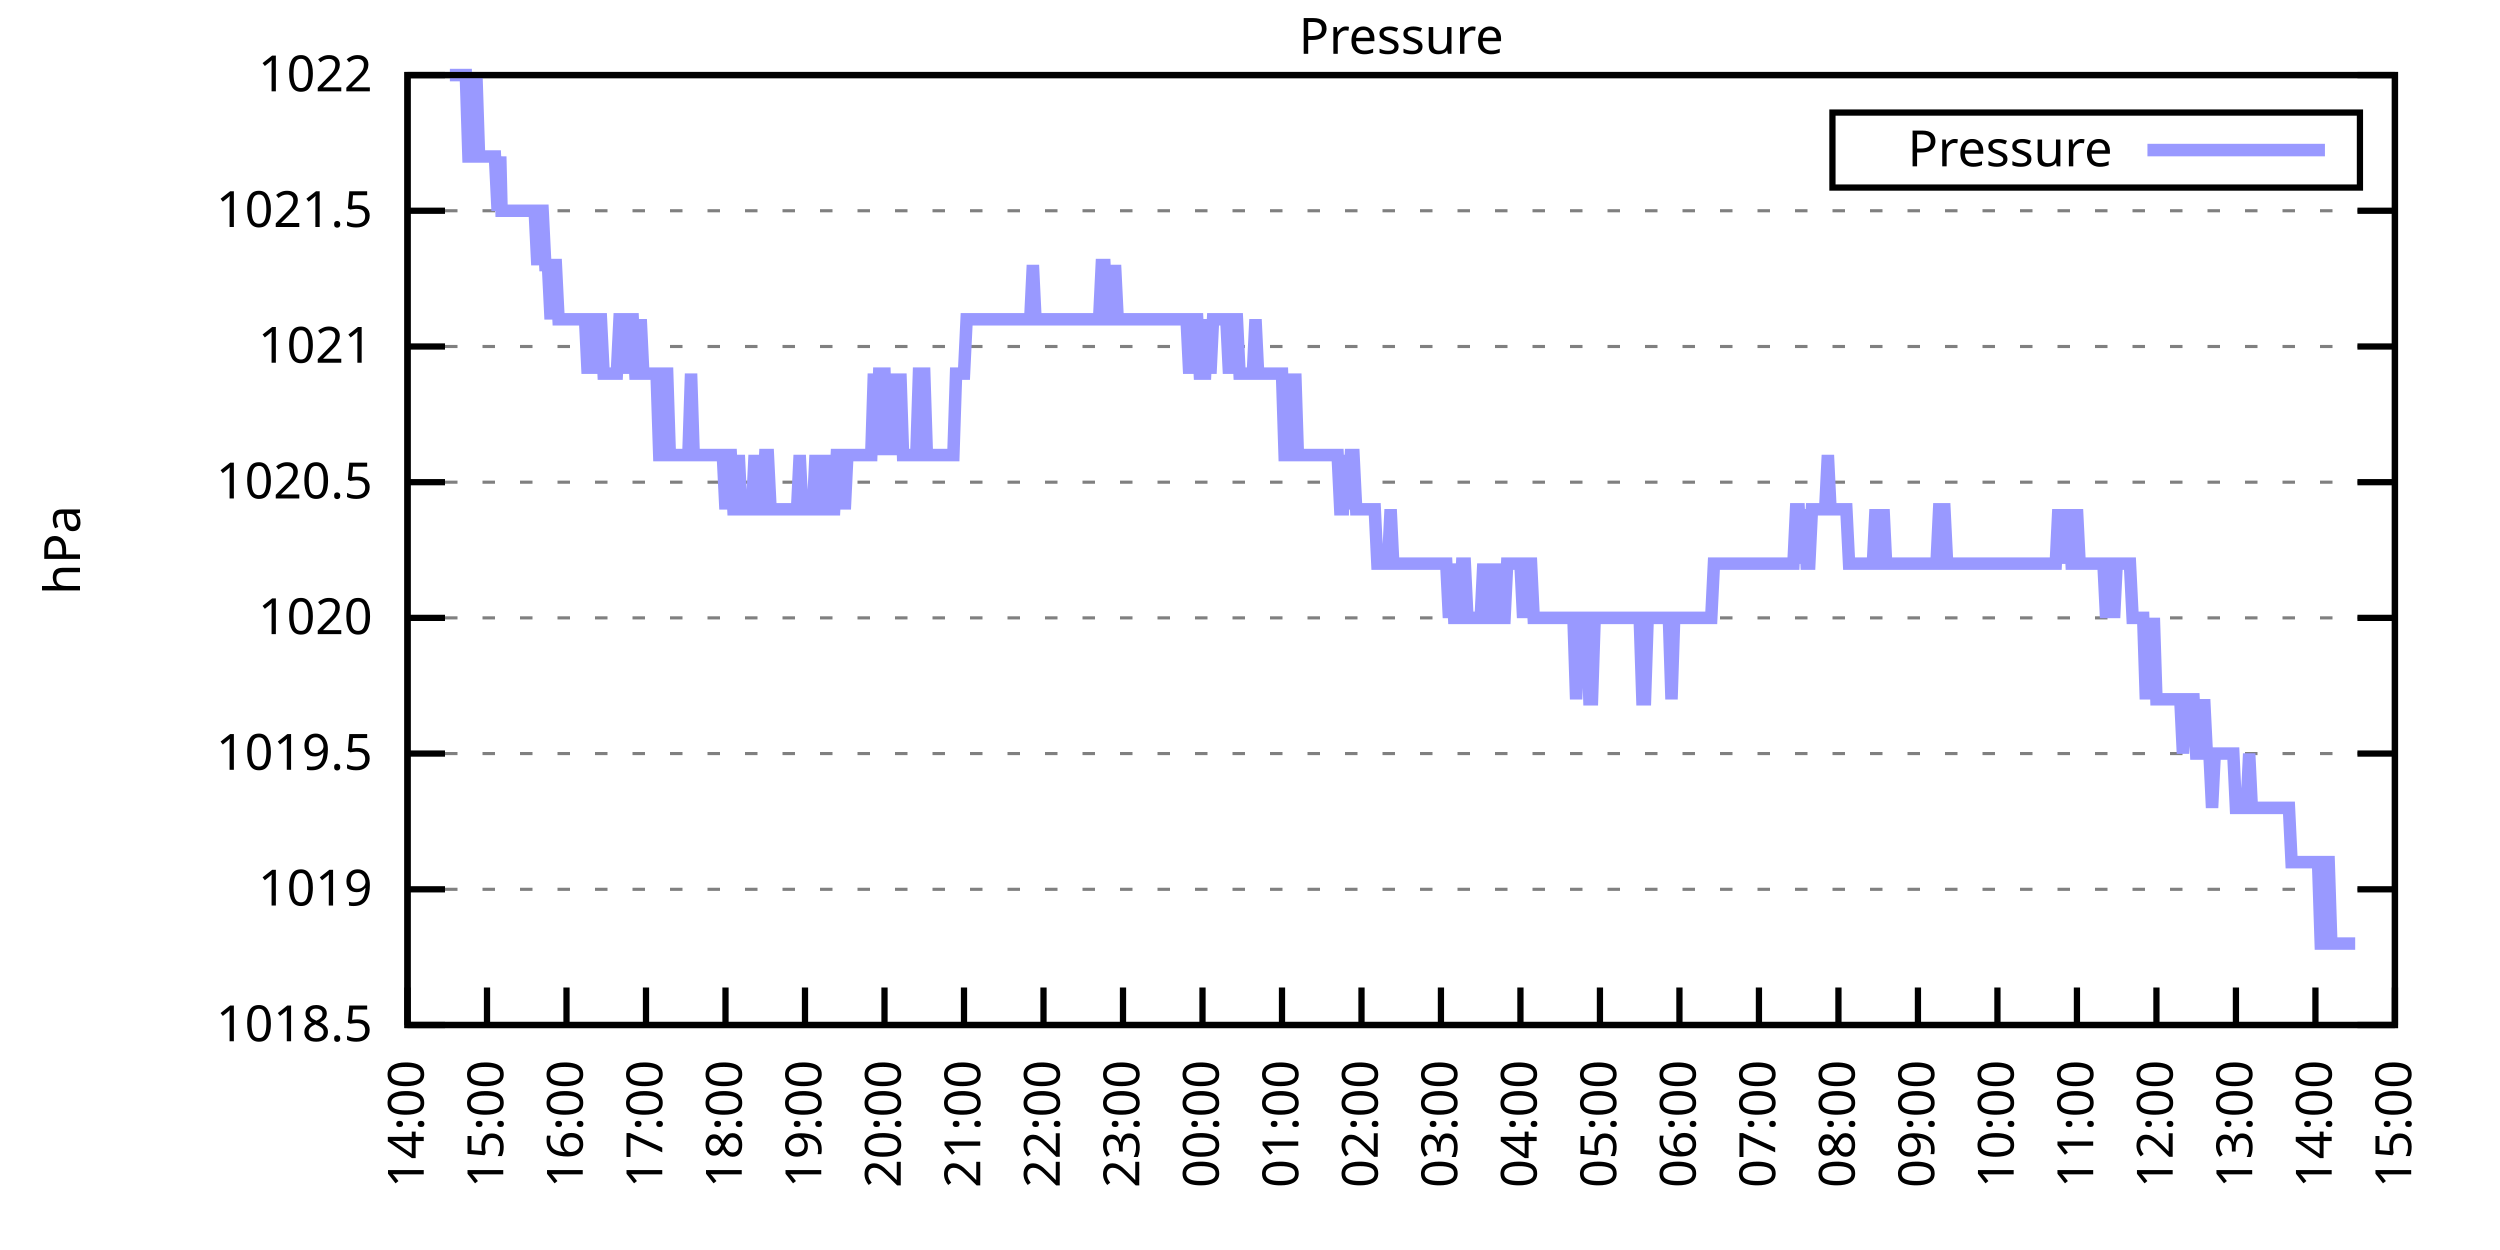
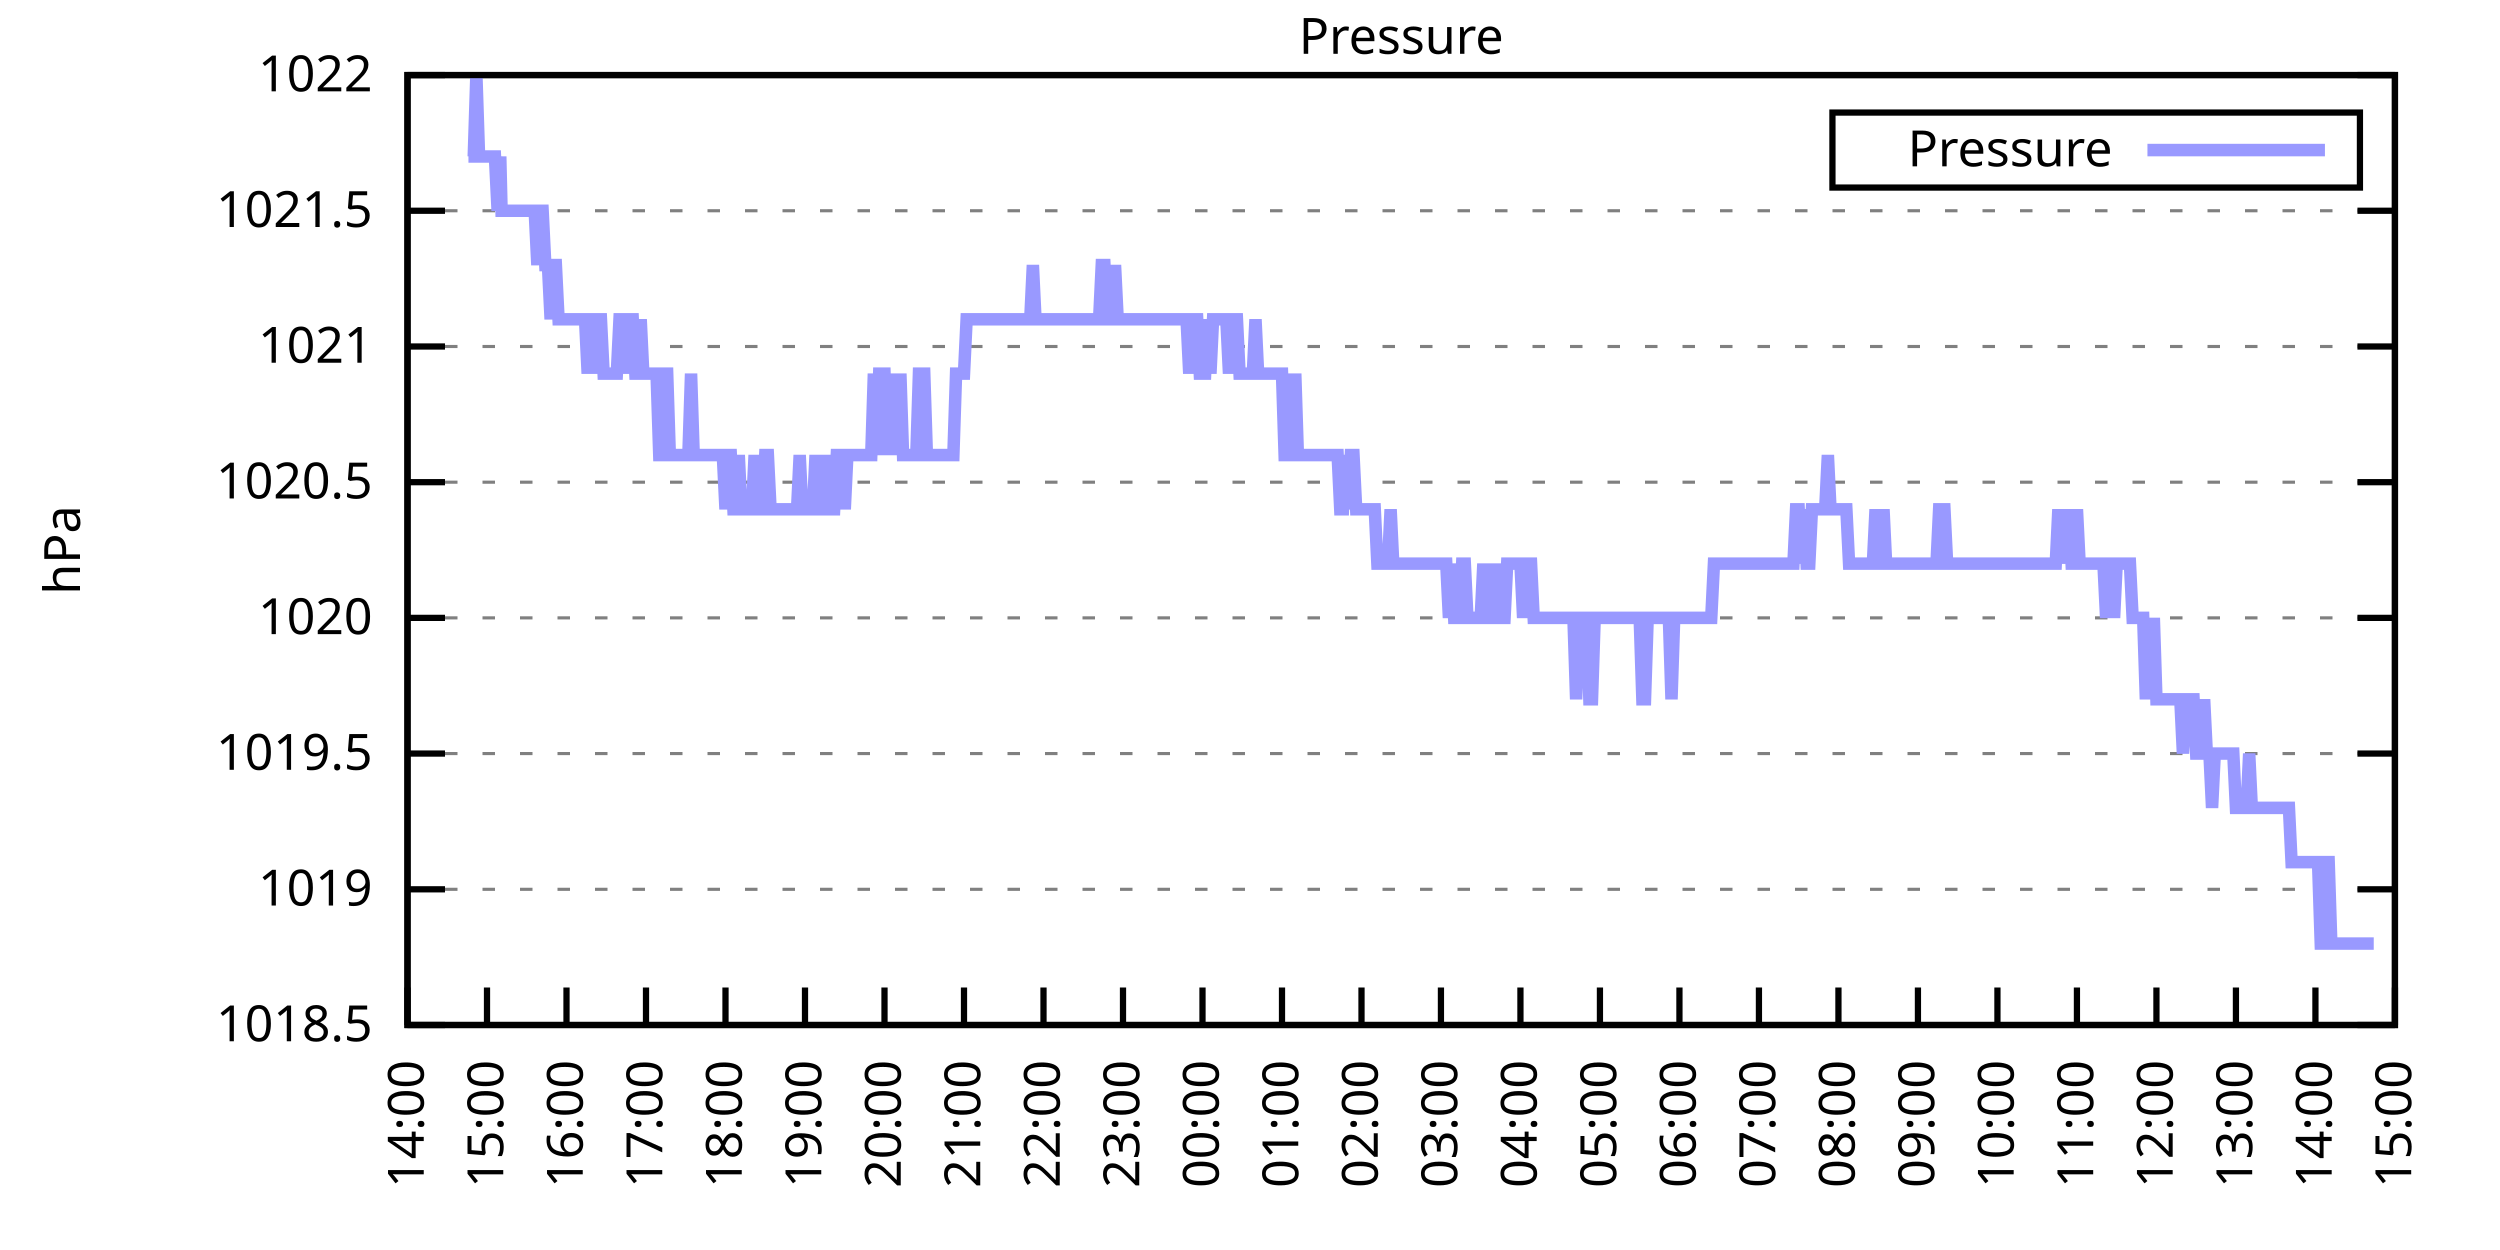
<svg xmlns="http://www.w3.org/2000/svg" xmlns:xlink="http://www.w3.org/1999/xlink" width="400" height="200" viewBox="0 0 400 200">
  <g id="gnuplot_canvas">
    <rect x="0" y="0" width="400" height="200" fill="none" />
    <defs>
      <circle id="gpDot" r="0.5" stroke-width="0.5" stroke="currentColor" />
      <path id="gpPt0" stroke-width="0.333" stroke="currentColor" d="M-1,0 h2 M0,-1 v2" />
      <path id="gpPt1" stroke-width="0.333" stroke="currentColor" d="M-1,-1 L1,1 M1,-1 L-1,1" />
      <path id="gpPt2" stroke-width="0.333" stroke="currentColor" d="M-1,0 L1,0 M0,-1 L0,1 M-1,-1 L1,1 M-1,1 L1,-1" />
      <rect id="gpPt3" stroke-width="0.333" stroke="currentColor" x="-1" y="-1" width="2" height="2" />
      <rect id="gpPt4" stroke-width="0.333" stroke="currentColor" fill="currentColor" x="-1" y="-1" width="2" height="2" />
      <circle id="gpPt5" stroke-width="0.333" stroke="currentColor" cx="0" cy="0" r="1" />
      <use xlink:href="#gpPt5" id="gpPt6" fill="currentColor" stroke="none" />
      <path id="gpPt7" stroke-width="0.333" stroke="currentColor" d="M0,-1.33 L-1.33,0.67 L1.33,0.67 z" />
      <use xlink:href="#gpPt7" id="gpPt8" fill="currentColor" stroke="none" />
      <use xlink:href="#gpPt7" id="gpPt9" stroke="currentColor" transform="rotate(180)" />
      <use xlink:href="#gpPt9" id="gpPt10" fill="currentColor" stroke="none" />
      <use xlink:href="#gpPt3" id="gpPt11" stroke="currentColor" transform="rotate(45)" />
      <use xlink:href="#gpPt11" id="gpPt12" fill="currentColor" stroke="none" />
      <path id="gpPt13" stroke-width="0.333" stroke="currentColor" d="M0,1.330 L1.265,0.411 L0.782,-1.067 L-0.782,-1.076 L-1.265,0.411 z" />
      <use xlink:href="#gpPt13" id="gpPt14" fill="currentColor" stroke="none" />
      <filter id="textbox" filterUnits="objectBoundingBox" x="0" y="0" height="1" width="1">
        <feFlood flood-color="white" flood-opacity="1" result="bgnd" />
        <feComposite in="SourceGraphic" in2="bgnd" operator="atop" />
      </filter>
      <filter id="greybox" filterUnits="objectBoundingBox" x="0" y="0" height="1" width="1">
        <feFlood flood-color="lightgrey" flood-opacity="1" result="grey" />
        <feComposite in="SourceGraphic" in2="grey" operator="atop" />
      </filter>
    </defs>
    <g fill="none" color="white" stroke="currentColor" stroke-width="1.00" stroke-linecap="butt" stroke-linejoin="miter">
</g>
    <g fill="none" color="black" stroke="currentColor" stroke-width="1.00" stroke-linecap="butt" stroke-linejoin="miter">
      <g stroke="none" shape-rendering="crispEdges">
        <polygon fill="rgb(255, 255, 255)" points="65.20,164.00 383.18,164.00 383.18,12.02 65.20,12.02 " />
      </g>
    </g>
    <g fill="none" color="black" stroke="currentColor" stroke-width="1.00" stroke-linecap="butt" stroke-linejoin="miter">
</g>
    <g fill="none" color="black" stroke="black" stroke-width="0.50" stroke-linecap="butt" stroke-linejoin="miter">
</g>
    <g fill="none" color="gray" stroke="currentColor" stroke-width="0.50" stroke-linecap="butt" stroke-linejoin="miter">
      <path stroke="gray" stroke-dasharray="2,4" class="gridline" d="M65.20,164.00 L383.19,164.00  " />
    </g>
    <g fill="none" color="gray" stroke="gray" stroke-width="1.00" stroke-linecap="butt" stroke-linejoin="miter">
</g>
    <g fill="none" color="black" stroke="currentColor" stroke-width="1.00" stroke-linecap="butt" stroke-linejoin="miter">
      <path stroke="black" d="M65.20,164.00 L71.20,164.00 M383.19,164.00 L377.19,164.00  " />
      <g transform="translate(59.60,166.60)" stroke="none" fill="black" font-family="Sans" font-size="8.00" text-anchor="end">
        <text>
          <tspan font-family="Sans"> 1018.5</tspan>
        </text>
      </g>
    </g>
    <g fill="none" color="black" stroke="currentColor" stroke-width="1.00" stroke-linecap="butt" stroke-linejoin="miter">
</g>
    <g fill="none" color="black" stroke="black" stroke-width="0.50" stroke-linecap="butt" stroke-linejoin="miter">
</g>
    <g fill="none" color="gray" stroke="currentColor" stroke-width="0.50" stroke-linecap="butt" stroke-linejoin="miter">
      <path stroke="gray" stroke-dasharray="2,4" class="gridline" d="M65.20,142.29 L383.19,142.29  " />
    </g>
    <g fill="none" color="gray" stroke="gray" stroke-width="1.00" stroke-linecap="butt" stroke-linejoin="miter">
</g>
    <g fill="none" color="black" stroke="currentColor" stroke-width="1.00" stroke-linecap="butt" stroke-linejoin="miter">
      <path stroke="black" d="M65.20,142.29 L71.20,142.29 M383.19,142.29 L377.19,142.29  " />
      <g transform="translate(59.60,144.89)" stroke="none" fill="black" font-family="Sans" font-size="8.00" text-anchor="end">
        <text>
          <tspan font-family="Sans"> 1019</tspan>
        </text>
      </g>
    </g>
    <g fill="none" color="black" stroke="currentColor" stroke-width="1.00" stroke-linecap="butt" stroke-linejoin="miter">
</g>
    <g fill="none" color="black" stroke="black" stroke-width="0.50" stroke-linecap="butt" stroke-linejoin="miter">
</g>
    <g fill="none" color="gray" stroke="currentColor" stroke-width="0.50" stroke-linecap="butt" stroke-linejoin="miter">
      <path stroke="gray" stroke-dasharray="2,4" class="gridline" d="M65.20,120.57 L383.19,120.57  " />
    </g>
    <g fill="none" color="gray" stroke="gray" stroke-width="1.00" stroke-linecap="butt" stroke-linejoin="miter">
</g>
    <g fill="none" color="black" stroke="currentColor" stroke-width="1.00" stroke-linecap="butt" stroke-linejoin="miter">
      <path stroke="black" d="M65.20,120.57 L71.20,120.57 M383.19,120.57 L377.19,120.57  " />
      <g transform="translate(59.60,123.17)" stroke="none" fill="black" font-family="Sans" font-size="8.00" text-anchor="end">
        <text>
          <tspan font-family="Sans"> 1019.5</tspan>
        </text>
      </g>
    </g>
    <g fill="none" color="black" stroke="currentColor" stroke-width="1.00" stroke-linecap="butt" stroke-linejoin="miter">
</g>
    <g fill="none" color="black" stroke="black" stroke-width="0.50" stroke-linecap="butt" stroke-linejoin="miter">
</g>
    <g fill="none" color="gray" stroke="currentColor" stroke-width="0.50" stroke-linecap="butt" stroke-linejoin="miter">
      <path stroke="gray" stroke-dasharray="2,4" class="gridline" d="M65.20,98.86 L383.19,98.86  " />
    </g>
    <g fill="none" color="gray" stroke="gray" stroke-width="1.00" stroke-linecap="butt" stroke-linejoin="miter">
</g>
    <g fill="none" color="black" stroke="currentColor" stroke-width="1.00" stroke-linecap="butt" stroke-linejoin="miter">
      <path stroke="black" d="M65.20,98.86 L71.20,98.86 M383.19,98.86 L377.19,98.86  " />
      <g transform="translate(59.60,101.46)" stroke="none" fill="black" font-family="Sans" font-size="8.00" text-anchor="end">
        <text>
          <tspan font-family="Sans"> 1020</tspan>
        </text>
      </g>
    </g>
    <g fill="none" color="black" stroke="currentColor" stroke-width="1.00" stroke-linecap="butt" stroke-linejoin="miter">
</g>
    <g fill="none" color="black" stroke="black" stroke-width="0.50" stroke-linecap="butt" stroke-linejoin="miter">
</g>
    <g fill="none" color="gray" stroke="currentColor" stroke-width="0.50" stroke-linecap="butt" stroke-linejoin="miter">
      <path stroke="gray" stroke-dasharray="2,4" class="gridline" d="M65.20,77.15 L383.19,77.15  " />
    </g>
    <g fill="none" color="gray" stroke="gray" stroke-width="1.00" stroke-linecap="butt" stroke-linejoin="miter">
</g>
    <g fill="none" color="black" stroke="currentColor" stroke-width="1.00" stroke-linecap="butt" stroke-linejoin="miter">
      <path stroke="black" d="M65.20,77.15 L71.20,77.15 M383.19,77.15 L377.19,77.15  " />
      <g transform="translate(59.60,79.75)" stroke="none" fill="black" font-family="Sans" font-size="8.00" text-anchor="end">
        <text>
          <tspan font-family="Sans"> 1020.5</tspan>
        </text>
      </g>
    </g>
    <g fill="none" color="black" stroke="currentColor" stroke-width="1.00" stroke-linecap="butt" stroke-linejoin="miter">
</g>
    <g fill="none" color="black" stroke="black" stroke-width="0.50" stroke-linecap="butt" stroke-linejoin="miter">
</g>
    <g fill="none" color="gray" stroke="currentColor" stroke-width="0.50" stroke-linecap="butt" stroke-linejoin="miter">
      <path stroke="gray" stroke-dasharray="2,4" class="gridline" d="M65.20,55.44 L383.19,55.44  " />
    </g>
    <g fill="none" color="gray" stroke="gray" stroke-width="1.00" stroke-linecap="butt" stroke-linejoin="miter">
</g>
    <g fill="none" color="black" stroke="currentColor" stroke-width="1.00" stroke-linecap="butt" stroke-linejoin="miter">
      <path stroke="black" d="M65.20,55.44 L71.20,55.44 M383.19,55.44 L377.19,55.44  " />
      <g transform="translate(59.60,58.04)" stroke="none" fill="black" font-family="Sans" font-size="8.00" text-anchor="end">
        <text>
          <tspan font-family="Sans"> 1021</tspan>
        </text>
      </g>
    </g>
    <g fill="none" color="black" stroke="currentColor" stroke-width="1.00" stroke-linecap="butt" stroke-linejoin="miter">
</g>
    <g fill="none" color="black" stroke="black" stroke-width="0.50" stroke-linecap="butt" stroke-linejoin="miter">
</g>
    <g fill="none" color="gray" stroke="currentColor" stroke-width="0.50" stroke-linecap="butt" stroke-linejoin="miter">
      <path stroke="gray" stroke-dasharray="2,4" class="gridline" d="M65.20,33.72 L383.19,33.72  " />
    </g>
    <g fill="none" color="gray" stroke="gray" stroke-width="1.00" stroke-linecap="butt" stroke-linejoin="miter">
</g>
    <g fill="none" color="black" stroke="currentColor" stroke-width="1.00" stroke-linecap="butt" stroke-linejoin="miter">
      <path stroke="black" d="M65.20,33.72 L71.20,33.72 M383.19,33.72 L377.19,33.72  " />
      <g transform="translate(59.60,36.32)" stroke="none" fill="black" font-family="Sans" font-size="8.00" text-anchor="end">
        <text>
          <tspan font-family="Sans"> 1021.5</tspan>
        </text>
      </g>
    </g>
    <g fill="none" color="black" stroke="currentColor" stroke-width="1.00" stroke-linecap="butt" stroke-linejoin="miter">
</g>
    <g fill="none" color="black" stroke="black" stroke-width="0.50" stroke-linecap="butt" stroke-linejoin="miter">
</g>
    <g fill="none" color="gray" stroke="currentColor" stroke-width="0.50" stroke-linecap="butt" stroke-linejoin="miter">
      <path stroke="gray" stroke-dasharray="2,4" class="gridline" d="M65.20,12.01 L383.19,12.01  " />
    </g>
    <g fill="none" color="gray" stroke="gray" stroke-width="1.00" stroke-linecap="butt" stroke-linejoin="miter">
</g>
    <g fill="none" color="black" stroke="currentColor" stroke-width="1.00" stroke-linecap="butt" stroke-linejoin="miter">
      <path stroke="black" d="M65.20,12.01 L71.20,12.01 M383.19,12.01 L377.19,12.01  " />
      <g transform="translate(59.60,14.61)" stroke="none" fill="black" font-family="Sans" font-size="8.00" text-anchor="end">
        <text>
          <tspan font-family="Sans"> 1022</tspan>
        </text>
      </g>
    </g>
    <g fill="none" color="black" stroke="currentColor" stroke-width="1.00" stroke-linecap="butt" stroke-linejoin="miter">
      <path stroke="black" d="M65.20,164.00 L65.20,158.00  " />
      <g transform="translate(67.80,169.60) rotate(270.00)" stroke="none" fill="black" font-family="Sans" font-size="8.00" text-anchor="end">
        <text>
          <tspan font-family="Sans">14:00</tspan>
        </text>
      </g>
    </g>
    <g fill="none" color="black" stroke="currentColor" stroke-width="1.00" stroke-linecap="butt" stroke-linejoin="miter">
      <path stroke="black" d="M77.92,164.00 L77.92,158.00  " />
      <g transform="translate(80.52,169.60) rotate(270.00)" stroke="none" fill="black" font-family="Sans" font-size="8.00" text-anchor="end">
        <text>
          <tspan font-family="Sans">15:00</tspan>
        </text>
      </g>
    </g>
    <g fill="none" color="black" stroke="currentColor" stroke-width="1.00" stroke-linecap="butt" stroke-linejoin="miter">
      <path stroke="black" d="M90.64,164.00 L90.64,158.00  " />
      <g transform="translate(93.24,169.60) rotate(270.00)" stroke="none" fill="black" font-family="Sans" font-size="8.00" text-anchor="end">
        <text>
          <tspan font-family="Sans">16:00</tspan>
        </text>
      </g>
    </g>
    <g fill="none" color="black" stroke="currentColor" stroke-width="1.00" stroke-linecap="butt" stroke-linejoin="miter">
      <path stroke="black" d="M103.36,164.00 L103.36,158.00  " />
      <g transform="translate(105.96,169.60) rotate(270.00)" stroke="none" fill="black" font-family="Sans" font-size="8.00" text-anchor="end">
        <text>
          <tspan font-family="Sans">17:00</tspan>
        </text>
      </g>
    </g>
    <g fill="none" color="black" stroke="currentColor" stroke-width="1.00" stroke-linecap="butt" stroke-linejoin="miter">
      <path stroke="black" d="M116.08,164.00 L116.08,158.00  " />
      <g transform="translate(118.68,169.60) rotate(270.00)" stroke="none" fill="black" font-family="Sans" font-size="8.00" text-anchor="end">
        <text>
          <tspan font-family="Sans">18:00</tspan>
        </text>
      </g>
    </g>
    <g fill="none" color="black" stroke="currentColor" stroke-width="1.00" stroke-linecap="butt" stroke-linejoin="miter">
      <path stroke="black" d="M128.80,164.00 L128.80,158.00  " />
      <g transform="translate(131.40,169.60) rotate(270.00)" stroke="none" fill="black" font-family="Sans" font-size="8.00" text-anchor="end">
        <text>
          <tspan font-family="Sans">19:00</tspan>
        </text>
      </g>
    </g>
    <g fill="none" color="black" stroke="currentColor" stroke-width="1.00" stroke-linecap="butt" stroke-linejoin="miter">
      <path stroke="black" d="M141.52,164.00 L141.52,158.00  " />
      <g transform="translate(144.12,169.60) rotate(270.00)" stroke="none" fill="black" font-family="Sans" font-size="8.00" text-anchor="end">
        <text>
          <tspan font-family="Sans">20:00</tspan>
        </text>
      </g>
    </g>
    <g fill="none" color="black" stroke="currentColor" stroke-width="1.00" stroke-linecap="butt" stroke-linejoin="miter">
      <path stroke="black" d="M154.24,164.00 L154.24,158.00  " />
      <g transform="translate(156.84,169.60) rotate(270.00)" stroke="none" fill="black" font-family="Sans" font-size="8.00" text-anchor="end">
        <text>
          <tspan font-family="Sans">21:00</tspan>
        </text>
      </g>
    </g>
    <g fill="none" color="black" stroke="currentColor" stroke-width="1.00" stroke-linecap="butt" stroke-linejoin="miter">
      <path stroke="black" d="M166.96,164.00 L166.96,158.00  " />
      <g transform="translate(169.56,169.60) rotate(270.00)" stroke="none" fill="black" font-family="Sans" font-size="8.00" text-anchor="end">
        <text>
          <tspan font-family="Sans">22:00</tspan>
        </text>
      </g>
    </g>
    <g fill="none" color="black" stroke="currentColor" stroke-width="1.00" stroke-linecap="butt" stroke-linejoin="miter">
      <path stroke="black" d="M179.68,164.00 L179.68,158.00  " />
      <g transform="translate(182.28,169.60) rotate(270.00)" stroke="none" fill="black" font-family="Sans" font-size="8.00" text-anchor="end">
        <text>
          <tspan font-family="Sans">23:00</tspan>
        </text>
      </g>
    </g>
    <g fill="none" color="black" stroke="currentColor" stroke-width="1.00" stroke-linecap="butt" stroke-linejoin="miter">
      <path stroke="black" d="M192.40,164.00 L192.40,158.00  " />
      <g transform="translate(195.00,169.60) rotate(270.00)" stroke="none" fill="black" font-family="Sans" font-size="8.00" text-anchor="end">
        <text>
          <tspan font-family="Sans">00:00</tspan>
        </text>
      </g>
    </g>
    <g fill="none" color="black" stroke="currentColor" stroke-width="1.00" stroke-linecap="butt" stroke-linejoin="miter">
      <path stroke="black" d="M205.12,164.00 L205.12,158.00  " />
      <g transform="translate(207.72,169.60) rotate(270.00)" stroke="none" fill="black" font-family="Sans" font-size="8.00" text-anchor="end">
        <text>
          <tspan font-family="Sans">01:00</tspan>
        </text>
      </g>
    </g>
    <g fill="none" color="black" stroke="currentColor" stroke-width="1.00" stroke-linecap="butt" stroke-linejoin="miter">
      <path stroke="black" d="M217.84,164.00 L217.84,158.00  " />
      <g transform="translate(220.44,169.60) rotate(270.00)" stroke="none" fill="black" font-family="Sans" font-size="8.00" text-anchor="end">
        <text>
          <tspan font-family="Sans">02:00</tspan>
        </text>
      </g>
    </g>
    <g fill="none" color="black" stroke="currentColor" stroke-width="1.00" stroke-linecap="butt" stroke-linejoin="miter">
      <path stroke="black" d="M230.55,164.00 L230.55,158.00  " />
      <g transform="translate(233.15,169.60) rotate(270.00)" stroke="none" fill="black" font-family="Sans" font-size="8.00" text-anchor="end">
        <text>
          <tspan font-family="Sans">03:00</tspan>
        </text>
      </g>
    </g>
    <g fill="none" color="black" stroke="currentColor" stroke-width="1.00" stroke-linecap="butt" stroke-linejoin="miter">
      <path stroke="black" d="M243.27,164.00 L243.27,158.00  " />
      <g transform="translate(245.87,169.60) rotate(270.00)" stroke="none" fill="black" font-family="Sans" font-size="8.00" text-anchor="end">
        <text>
          <tspan font-family="Sans">04:00</tspan>
        </text>
      </g>
    </g>
    <g fill="none" color="black" stroke="currentColor" stroke-width="1.00" stroke-linecap="butt" stroke-linejoin="miter">
      <path stroke="black" d="M255.99,164.00 L255.99,158.00  " />
      <g transform="translate(258.59,169.60) rotate(270.00)" stroke="none" fill="black" font-family="Sans" font-size="8.00" text-anchor="end">
        <text>
          <tspan font-family="Sans">05:00</tspan>
        </text>
      </g>
    </g>
    <g fill="none" color="black" stroke="currentColor" stroke-width="1.00" stroke-linecap="butt" stroke-linejoin="miter">
      <path stroke="black" d="M268.71,164.00 L268.71,158.00  " />
      <g transform="translate(271.31,169.60) rotate(270.00)" stroke="none" fill="black" font-family="Sans" font-size="8.00" text-anchor="end">
        <text>
          <tspan font-family="Sans">06:00</tspan>
        </text>
      </g>
    </g>
    <g fill="none" color="black" stroke="currentColor" stroke-width="1.00" stroke-linecap="butt" stroke-linejoin="miter">
      <path stroke="black" d="M281.43,164.00 L281.43,158.00  " />
      <g transform="translate(284.03,169.60) rotate(270.00)" stroke="none" fill="black" font-family="Sans" font-size="8.00" text-anchor="end">
        <text>
          <tspan font-family="Sans">07:00</tspan>
        </text>
      </g>
    </g>
    <g fill="none" color="black" stroke="currentColor" stroke-width="1.00" stroke-linecap="butt" stroke-linejoin="miter">
      <path stroke="black" d="M294.15,164.00 L294.15,158.00  " />
      <g transform="translate(296.75,169.60) rotate(270.00)" stroke="none" fill="black" font-family="Sans" font-size="8.00" text-anchor="end">
        <text>
          <tspan font-family="Sans">08:00</tspan>
        </text>
      </g>
    </g>
    <g fill="none" color="black" stroke="currentColor" stroke-width="1.00" stroke-linecap="butt" stroke-linejoin="miter">
      <path stroke="black" d="M306.87,164.00 L306.87,158.00  " />
      <g transform="translate(309.47,169.60) rotate(270.00)" stroke="none" fill="black" font-family="Sans" font-size="8.00" text-anchor="end">
        <text>
          <tspan font-family="Sans">09:00</tspan>
        </text>
      </g>
    </g>
    <g fill="none" color="black" stroke="currentColor" stroke-width="1.00" stroke-linecap="butt" stroke-linejoin="miter">
      <path stroke="black" d="M319.59,164.00 L319.59,158.00  " />
      <g transform="translate(322.19,169.60) rotate(270.00)" stroke="none" fill="black" font-family="Sans" font-size="8.00" text-anchor="end">
        <text>
          <tspan font-family="Sans">10:00</tspan>
        </text>
      </g>
    </g>
    <g fill="none" color="black" stroke="currentColor" stroke-width="1.00" stroke-linecap="butt" stroke-linejoin="miter">
      <path stroke="black" d="M332.31,164.00 L332.31,158.00  " />
      <g transform="translate(334.91,169.60) rotate(270.00)" stroke="none" fill="black" font-family="Sans" font-size="8.00" text-anchor="end">
        <text>
          <tspan font-family="Sans">11:00</tspan>
        </text>
      </g>
    </g>
    <g fill="none" color="black" stroke="currentColor" stroke-width="1.00" stroke-linecap="butt" stroke-linejoin="miter">
      <path stroke="black" d="M345.03,164.00 L345.03,158.00  " />
      <g transform="translate(347.63,169.60) rotate(270.00)" stroke="none" fill="black" font-family="Sans" font-size="8.00" text-anchor="end">
        <text>
          <tspan font-family="Sans">12:00</tspan>
        </text>
      </g>
    </g>
    <g fill="none" color="black" stroke="currentColor" stroke-width="1.00" stroke-linecap="butt" stroke-linejoin="miter">
      <path stroke="black" d="M357.75,164.00 L357.75,158.00  " />
      <g transform="translate(360.35,169.60) rotate(270.00)" stroke="none" fill="black" font-family="Sans" font-size="8.00" text-anchor="end">
        <text>
          <tspan font-family="Sans">13:00</tspan>
        </text>
      </g>
    </g>
    <g fill="none" color="black" stroke="currentColor" stroke-width="1.00" stroke-linecap="butt" stroke-linejoin="miter">
      <path stroke="black" d="M370.47,164.00 L370.47,158.00  " />
      <g transform="translate(373.07,169.60) rotate(270.00)" stroke="none" fill="black" font-family="Sans" font-size="8.00" text-anchor="end">
        <text>
          <tspan font-family="Sans">14:00</tspan>
        </text>
      </g>
    </g>
    <g fill="none" color="black" stroke="currentColor" stroke-width="1.00" stroke-linecap="butt" stroke-linejoin="miter">
      <path stroke="black" d="M383.19,164.00 L383.19,158.00  " />
      <g transform="translate(385.79,169.60) rotate(270.00)" stroke="none" fill="black" font-family="Sans" font-size="8.00" text-anchor="end">
        <text>
          <tspan font-family="Sans">15:00</tspan>
        </text>
      </g>
    </g>
    <g fill="none" color="black" stroke="currentColor" stroke-width="1.00" stroke-linecap="butt" stroke-linejoin="miter">
</g>
    <g fill="none" color="black" stroke="currentColor" stroke-width="1.00" stroke-linecap="butt" stroke-linejoin="miter">
      <path stroke="black" d="M65.20,12.01 L65.20,164.00 L383.19,164.00 L383.19,12.01 L65.20,12.01 Z  " />
    </g>
    <g fill="none" color="black" stroke="currentColor" stroke-width="1.00" stroke-linecap="butt" stroke-linejoin="miter">
</g>
    <g fill="none" color="black" stroke="currentColor" stroke-width="1.00" stroke-linecap="butt" stroke-linejoin="miter">
      <path stroke="black" d="M293.19,30.01 L293.19,18.01 L377.59,18.01 L377.59,30.01 L293.19,30.01 Z  " />
    </g>
    <g id="Pressure_plot_1">
      <g fill="none" color="white" stroke="black" stroke-width="2.00" stroke-linecap="butt" stroke-linejoin="miter">
</g>
      <g fill="none" color="black" stroke="currentColor" stroke-width="2.00" stroke-linecap="butt" stroke-linejoin="miter">
        <g transform="translate(337.99,26.61)" stroke="none" fill="black" font-family="Sans" font-size="8.00" text-anchor="end">
          <text>
            <tspan font-family="Sans">Pressure</tspan>
          </text>
        </g>
      </g>
      <g fill="none" color="black" stroke="currentColor" stroke-width="2.00" stroke-linecap="butt" stroke-linejoin="miter">
-         <path stroke="rgb(153, 153, 255)" d="M343.59,24.01 L371.99,24.01 M71.98,12.01 L72.41,12.01 L72.83,12.01 L73.26,12.01 L73.68,12.01 L74.10,12.01   L74.53,12.01 L74.95,25.04 L75.38,25.04 L75.80,25.04 L76.22,12.01 L76.65,25.04 L77.07,25.04 L77.50,25.04   L77.92,25.04 L78.34,25.04 L78.77,25.04 L79.19,25.04 L79.62,33.72 L80.04,25.04 L80.25,33.72 L80.89,33.72   L81.31,33.72 L81.74,33.72 L82.16,33.72 L82.58,33.72 L83.01,33.72 L83.43,33.72 L83.86,33.72 L84.28,33.72   L84.70,33.72 L85.13,33.72 L85.55,33.72 L85.98,42.41 L86.40,33.72 L86.82,33.72 L87.25,42.41 L87.67,42.41   L88.10,51.09 L88.52,42.41 L88.94,42.41 L89.37,51.09 L89.79,51.09 L90.22,51.09 L90.64,51.09 L91.06,51.09   L91.49,51.09 L91.91,51.09 L92.34,51.09 L92.76,51.09 L93.18,51.09 L93.61,51.09 L94.03,59.78 L94.46,51.09   L94.88,51.09 L95.30,59.78 L95.73,51.09 L96.15,51.09 L96.58,59.78 L97.00,59.78 L97.42,59.78 L97.85,59.78   L98.27,59.78 L98.69,59.78 L99.12,51.09 L99.54,51.09 L99.97,59.78 L100.39,51.09 L100.81,51.09 L101.24,51.09   L101.66,59.78 L102.09,59.78 L102.51,51.09 L102.93,59.78 L103.36,59.78 L103.78,59.78 L104.21,59.78 L104.63,59.78   L105.05,59.78 L105.48,72.81 L105.90,72.81 L106.33,59.78 L106.75,59.78 L107.17,72.81 L107.60,72.81 L108.02,72.81   L108.45,72.81 L108.87,72.81 L109.29,72.81 L109.72,72.81 L110.14,72.81 L110.57,59.78 L110.99,72.81 L111.41,72.81   L111.84,72.81 L112.26,72.81 L112.69,72.81 L113.11,72.81 L113.53,72.81 L113.96,72.81 L114.38,72.81 L114.81,72.81   L115.23,72.81 L115.65,72.81 L116.08,81.49 L116.50,72.81 L116.93,72.81 L117.35,81.49 L117.77,81.49 L118.20,72.81   L118.62,81.49 L119.05,81.49 L119.47,81.49 L119.89,81.49 L120.32,81.49 L120.74,72.81 L121.17,81.49 L121.59,81.49   L122.01,81.49 L122.44,72.81 L122.86,72.81 L123.29,81.49 L123.71,81.49 L124.13,81.49 L124.56,81.49 L124.98,81.49   L125.41,81.49 L125.83,81.49 L126.25,81.49 L126.68,81.49 L127.10,81.49 L127.53,81.49 L127.95,72.81 L128.37,81.49   L128.80,81.49 L129.22,81.49 L129.65,81.49 L130.07,81.49 L130.49,72.81 L130.92,81.49 L131.34,81.49 L131.77,81.49   L132.19,72.81 L132.61,81.49 L133.04,81.49 L133.46,81.49 L133.89,72.81 L134.31,72.81 L134.73,72.81 L135.16,81.49   L135.58,72.81 L136.01,72.81 L136.43,72.81 L136.85,72.81 L137.28,72.81 L137.70,72.81 L138.13,72.81 L138.55,72.81   L138.97,72.81 L139.40,72.81 L139.82,59.78 L140.25,72.81 L140.67,59.78 L141.09,59.78 L141.52,59.78 L141.94,72.81   L142.37,59.78 L142.79,72.81 L143.21,59.78 L143.64,72.81 L144.06,59.78 L144.49,72.81 L144.91,72.81 L145.33,72.81   L145.76,72.81 L146.18,72.81 L146.61,72.81 L147.03,59.78 L147.45,59.78 L147.88,59.78 L148.30,72.81 L148.73,72.81   L149.15,72.81 L149.57,72.81 L150.00,72.81 L150.42,72.81 L150.85,72.81 L151.27,72.81 L151.69,72.81 L152.12,72.81   L152.54,72.81 L152.97,59.78 L153.39,59.78 L153.81,59.78 L154.24,59.78 L154.66,51.09 L155.09,51.09 L155.51,51.09   L155.93,51.09 L156.36,51.09 L156.78,51.09 L157.21,51.09 L157.63,51.09 L158.05,51.09 L158.48,51.09 L158.90,51.09   L159.33,51.09 L159.75,51.09 L160.17,51.09 L160.60,51.09 L161.02,51.09 L161.44,51.09 L161.87,51.09 L162.29,51.09   L162.72,51.09 L163.14,51.09 L163.56,51.09 L163.99,51.09 L164.41,51.09 L164.84,51.09 L165.26,42.41 L165.68,51.09   L166.11,51.09 L166.53,51.09 L166.96,51.09 L167.38,51.09 L167.80,51.09 L168.23,51.09 L168.65,51.09 L169.08,51.09   L169.50,51.09 L169.92,51.09 L170.35,51.09 L170.77,51.09 L171.20,51.09 L171.62,51.09 L172.04,51.09 L172.47,51.09   L172.89,51.09 L173.32,51.09 L173.74,51.09 L174.16,51.09 L174.59,51.09 L175.01,51.09 L175.44,51.09 L175.86,51.09   L176.28,42.41 L176.71,42.41 L177.13,51.09 L177.56,51.09 L177.98,51.09 L178.40,42.41 L178.83,51.09 L179.25,51.09   L179.68,51.09 L180.10,51.09 L180.52,51.09 L180.95,51.09 L181.37,51.09 L181.80,51.09 L182.22,51.09 L182.64,51.09   L183.07,51.09 L183.49,51.09 L183.92,51.09 L184.34,51.09 L184.76,51.09 L185.19,51.09 L185.61,51.09 L186.04,51.09   L186.46,51.09 L186.88,51.09 L187.31,51.09 L187.73,51.09 L188.16,51.09 L188.58,51.09 L189.00,51.09 L189.43,51.09   L189.85,51.09 L190.28,59.78 L190.70,51.09 L191.12,51.09 L191.55,51.09 L191.97,59.78 L192.40,59.78 L192.82,59.78   L193.24,51.09 L193.67,59.78 L194.09,51.09 L194.52,51.09 L194.94,51.09 L195.36,51.09 L195.79,51.09 L196.21,51.09   L196.64,59.78 L197.06,51.09 L197.48,51.09 L197.91,51.09 L198.33,59.78 L198.76,59.78 L199.18,59.78 L199.60,59.78   L200.03,59.78 L200.45,59.78 L200.88,51.09 L201.30,59.78 L201.72,59.78 L202.15,59.78 L202.57,59.78 L203.00,59.78   L203.42,59.78 L203.84,59.78 L204.27,59.78 L204.69,59.78 L205.12,59.78 L205.54,72.81 L205.96,72.81 L206.39,59.78   L206.81,72.81 L207.24,59.78 L207.66,72.81 L208.08,72.81 L208.51,72.81 L208.93,72.81 L209.36,72.81 L209.78,72.81   L210.20,72.81 L210.63,72.81 L211.05,72.81 L211.48,72.81 L211.90,72.81 L212.32,72.81 L212.75,72.81 L213.17,72.81   L213.60,72.81 L214.02,72.81 L214.44,81.49 L214.87,81.49 L215.29,72.81 L215.72,81.49 L216.14,72.81 L216.56,72.81   L216.99,81.49 L217.41,81.49 L217.84,81.49 L218.26,81.49 L218.68,81.49 L219.11,81.49 L219.53,81.49 L219.96,81.49   L220.38,90.18 L220.80,90.18 L221.23,90.18 L221.65,90.18 L222.08,90.18 L222.50,81.49 L222.92,90.18 L223.35,90.18   L223.77,90.18 L224.20,90.18 L224.62,90.18 L225.04,90.18 L225.47,90.18 L225.89,90.18 L226.31,90.18 L226.74,90.18   L227.16,90.18 L227.59,90.18 L228.01,90.18 L228.43,90.18 L228.86,90.18 L229.28,90.18 L229.71,90.18 L230.13,90.18   L230.55,90.18 L230.98,90.18 L231.40,90.18 L231.83,98.86 L232.25,90.18 L232.67,98.86 L233.10,98.86 L233.52,98.86   L233.95,90.18 L234.37,90.18 L234.79,98.86 L235.22,98.86 L235.64,98.86 L236.07,98.86 L236.49,98.86 L236.91,98.86   L237.34,90.18 L237.76,98.86 L238.19,98.86 L238.61,98.86 L239.03,90.18 L239.46,98.86 L239.88,90.18 L240.31,98.86   L240.73,98.86 L241.15,90.18 L241.58,90.18 L242.00,90.18 L242.43,90.18 L242.85,90.18 L243.27,90.18 L243.70,98.86   L244.12,90.18 L244.55,90.18 L244.97,90.18 L245.39,98.86 L245.82,98.86 L246.24,98.86 L246.67,98.86 L247.09,98.86   L247.51,98.86 L247.94,98.86 L248.36,98.86 L248.79,98.86 L249.21,98.86 L249.63,98.86 L250.06,98.86 L250.48,98.86   L250.91,98.86 L251.33,98.86 L251.75,98.86 L252.18,111.89 L252.60,98.86 L253.03,98.86 L253.45,98.86 L253.87,98.86   L254.30,111.89 L254.72,111.89 L255.15,98.86 L255.57,98.86 L255.99,98.86 L256.42,98.86 L256.84,98.86 L257.27,98.86   L257.69,98.86 L258.11,98.86 L258.54,98.86 L258.96,98.86 L259.39,98.86 L259.81,98.86 L260.23,98.86 L260.66,98.86   L261.08,98.86 L261.51,98.86 L261.93,98.86 L262.35,98.86 L262.78,111.89 L263.20,111.89 L263.63,98.86 L264.05,98.86   L264.47,98.86 L264.90,98.86 L265.32,98.86 L265.75,98.86 L266.17,98.86 L266.59,98.86 L267.02,98.86 L267.44,111.89   L267.87,98.86 L268.29,98.86 L268.71,98.86 L269.14,98.86 L269.56,98.86 L269.99,98.86 L270.41,98.86 L270.83,98.86   L271.26,98.86 L271.68,98.86 L272.11,98.86 L272.53,98.86 L272.95,98.86 L273.38,98.86 L273.80,98.86 L274.23,90.18   L274.65,90.18 L275.07,90.18 L275.50,90.18 L275.92,90.18 L276.35,90.18 L276.77,90.18 L277.19,90.18 L277.62,90.18   L278.04,90.18 L278.47,90.18 L278.89,90.18 L279.31,90.18 L279.74,90.18 L280.16,90.18 L280.59,90.18 L281.01,90.18   L281.43,90.18 L281.86,90.18 L282.28,90.18 L282.71,90.18 L283.13,90.18 L283.55,90.18 L283.98,90.18 L284.40,90.18   L284.83,90.18 L285.25,90.18 L285.67,90.18 L286.10,90.18 L286.52,90.18 L286.95,90.18 L287.37,81.49 L287.79,81.49   L288.22,90.18 L288.64,81.49 L289.06,90.18 L289.49,90.18 L289.91,81.49 L290.34,81.49 L290.76,81.49 L291.18,81.49   L291.61,81.49 L292.03,81.49 L292.46,72.81 L292.88,81.49 L293.30,81.49 L293.73,81.49 L294.15,81.49 L294.58,81.49   L295.00,81.49 L295.42,81.49 L295.85,90.18 L296.27,90.18 L296.70,90.18 L297.12,90.18 L297.54,90.18 L297.97,90.18   L298.39,90.18 L298.82,90.18 L299.24,90.18 L299.66,90.18 L300.09,81.49 L300.51,90.18 L300.94,90.18 L301.36,81.49   L301.78,90.18 L302.21,90.18 L302.63,90.18 L303.06,90.18 L303.48,90.18 L303.90,90.18 L304.33,90.18 L304.75,90.18   L305.18,90.18 L305.60,90.18 L306.02,90.18 L306.45,90.18 L306.87,90.18 L307.30,90.18 L307.72,90.18 L308.14,90.18   L308.57,90.18 L308.99,90.18 L309.42,90.18 L309.84,90.18 L310.26,81.49 L310.69,81.49 L311.11,81.49 L311.54,90.18   L311.96,90.18 L312.38,90.18 L312.81,90.18 L313.23,90.18 L313.66,90.18 L314.08,90.18 L314.50,90.18 L314.93,90.18   L315.35,90.18 L315.78,90.18 L316.20,90.18 L316.62,90.18 L317.05,90.18 L317.47,90.18 L317.90,90.18 L318.32,90.18   L318.74,90.18 L319.17,90.18 L319.59,90.18 L320.02,90.18 L320.44,90.18 L320.86,90.18 L321.29,90.18 L321.71,90.18   L322.14,90.18 L322.56,90.18 L322.98,90.18 L323.41,90.18 L323.83,90.18 L324.26,90.18 L324.68,90.18 L325.10,90.18   L325.53,90.18 L325.95,90.18 L326.38,90.18 L326.80,90.18 L327.22,90.18 L327.65,90.18 L328.07,90.18 L328.50,90.18   L328.92,90.18 L329.34,81.49 L329.77,90.18 L330.19,81.49 L330.62,90.18 L331.04,81.49 L331.46,90.18 L331.89,90.18   L332.31,81.49 L332.74,90.18 L333.16,90.18 L333.58,90.18 L334.01,90.18 L334.43,90.18 L334.86,90.18 L335.28,90.18   L335.70,90.18 L336.13,90.18 L336.55,90.18 L336.98,98.86 L337.40,90.18 L337.82,90.18 L338.25,98.86 L338.67,90.18   L339.10,90.18 L339.52,90.18 L339.94,90.18 L340.37,90.18 L340.79,90.18 L341.22,98.86 L341.64,98.86 L342.06,98.86   L342.49,98.86 L342.91,98.86 L343.34,111.89 L343.76,98.86 L344.18,111.89 L344.61,98.86 L345.03,111.89 L345.46,111.89   L345.88,111.89 L346.30,111.89 L346.73,111.89 L347.15,111.89 L347.58,111.89 L348.00,111.89 L348.42,111.89 L348.85,111.89   L349.27,120.57 L349.70,111.89 L350.12,111.89 L350.54,111.89 L350.97,111.89 L351.39,120.57 L351.81,120.57 L352.24,120.57   L352.66,111.89 L353.09,120.57 L353.51,120.57 L353.93,129.26 L354.36,120.57 L354.78,120.57 L355.21,120.57 L355.63,120.57   L356.05,120.57 L356.48,120.57 L356.90,120.57 L357.33,120.57 L357.75,129.26 L358.17,129.26 L358.60,129.26 L359.02,129.26   L359.45,129.26 L359.87,120.57 L360.29,129.26 L360.72,129.26 L361.14,129.26 L361.57,129.26 L361.99,129.26 L362.41,129.26   L362.84,129.26 L363.26,129.26 L363.69,129.26 L364.11,129.26 L364.53,129.26 L364.96,129.26 L365.38,129.26 L365.81,129.26   L366.23,129.26 L366.65,137.94 L367.08,137.94 L367.50,137.94 L367.93,137.94 L368.35,137.94 L368.77,137.94 L369.20,137.94   L369.62,137.94 L370.05,137.94 L370.47,137.94 L370.89,137.94 L371.32,150.97 L371.74,150.97 L372.17,137.94 L372.59,137.94   L373.01,150.97 L373.44,150.97 L373.86,150.97 L374.29,150.97 L374.71,150.97 L375.13,150.97 L375.56,150.97 L375.98,150.97   L376.41,150.97 L376.83,150.97  " />
+         <path stroke="rgb(153, 153, 255)" d="M343.59,24.01 L371.99,24.01 M74.95,25.04 L75.38,25.04 L75.80,25.04 L76.22,12.01 L76.65,25.04 L77.07,25.04   L77.50,25.04 L77.92,25.04 L78.34,25.04 L78.77,25.04 L79.19,25.04 L79.62,33.72 L80.04,25.04 L80.25,33.72   L80.89,33.72 L81.31,33.72 L81.74,33.72 L82.16,33.72 L82.58,33.72 L83.01,33.72 L83.43,33.72 L83.86,33.72   L84.28,33.72 L84.70,33.72 L85.13,33.72 L85.55,33.72 L85.98,42.41 L86.40,33.72 L86.82,33.72 L87.25,42.41   L87.67,42.41 L88.10,51.09 L88.52,42.41 L88.94,42.41 L89.37,51.09 L89.79,51.09 L90.22,51.09 L90.64,51.09   L91.06,51.09 L91.49,51.09 L91.91,51.09 L92.34,51.09 L92.76,51.09 L93.18,51.09 L93.61,51.09 L94.03,59.78   L94.46,51.09 L94.88,51.09 L95.30,59.78 L95.73,51.09 L96.15,51.09 L96.58,59.78 L97.00,59.78 L97.42,59.78   L97.85,59.78 L98.27,59.78 L98.69,59.78 L99.12,51.09 L99.54,51.09 L99.97,59.78 L100.39,51.09 L100.81,51.09   L101.24,51.09 L101.66,59.78 L102.09,59.78 L102.51,51.09 L102.93,59.78 L103.36,59.78 L103.78,59.78 L104.21,59.78   L104.63,59.78 L105.05,59.78 L105.48,72.81 L105.90,72.81 L106.33,59.78 L106.75,59.78 L107.17,72.81 L107.60,72.81   L108.02,72.81 L108.45,72.81 L108.87,72.81 L109.29,72.81 L109.72,72.81 L110.14,72.81 L110.57,59.78 L110.99,72.81   L111.41,72.81 L111.84,72.81 L112.26,72.81 L112.69,72.81 L113.11,72.81 L113.53,72.81 L113.96,72.81 L114.38,72.81   L114.81,72.81 L115.23,72.81 L115.65,72.81 L116.08,81.49 L116.50,72.81 L116.93,72.81 L117.35,81.49 L117.77,81.49   L118.20,72.81 L118.62,81.49 L119.05,81.49 L119.47,81.49 L119.89,81.49 L120.32,81.49 L120.74,72.81 L121.17,81.49   L121.59,81.49 L122.01,81.49 L122.44,72.81 L122.86,72.81 L123.29,81.49 L123.71,81.49 L124.13,81.49 L124.56,81.49   L124.98,81.49 L125.41,81.49 L125.83,81.49 L126.25,81.49 L126.68,81.49 L127.10,81.49 L127.53,81.49 L127.95,72.81   L128.37,81.49 L128.80,81.49 L129.22,81.49 L129.65,81.49 L130.07,81.49 L130.49,72.81 L130.92,81.49 L131.34,81.49   L131.77,81.49 L132.19,72.81 L132.61,81.49 L133.04,81.49 L133.46,81.49 L133.89,72.81 L134.31,72.81 L134.73,72.81   L135.16,81.49 L135.58,72.81 L136.01,72.81 L136.43,72.81 L136.85,72.81 L137.28,72.81 L137.70,72.81 L138.13,72.81   L138.55,72.81 L138.97,72.81 L139.40,72.81 L139.82,59.78 L140.25,72.81 L140.67,59.78 L141.09,59.78 L141.52,59.78   L141.94,72.81 L142.37,59.78 L142.79,72.81 L143.21,59.78 L143.64,72.81 L144.06,59.78 L144.49,72.81 L144.91,72.81   L145.33,72.81 L145.76,72.81 L146.18,72.81 L146.61,72.81 L147.03,59.78 L147.45,59.78 L147.88,59.78 L148.30,72.81   L148.73,72.81 L149.15,72.81 L149.57,72.81 L150.00,72.81 L150.42,72.81 L150.85,72.81 L151.27,72.81 L151.69,72.81   L152.12,72.81 L152.54,72.81 L152.97,59.78 L153.39,59.78 L153.81,59.78 L154.24,59.78 L154.66,51.09 L155.09,51.09   L155.51,51.09 L155.93,51.09 L156.36,51.09 L156.78,51.09 L157.21,51.09 L157.63,51.09 L158.05,51.09 L158.48,51.09   L158.90,51.09 L159.33,51.09 L159.75,51.09 L160.17,51.09 L160.60,51.09 L161.02,51.09 L161.44,51.09 L161.87,51.09   L162.29,51.09 L162.72,51.09 L163.14,51.09 L163.56,51.09 L163.99,51.09 L164.41,51.09 L164.84,51.09 L165.26,42.41   L165.68,51.09 L166.11,51.09 L166.53,51.09 L166.96,51.09 L167.38,51.09 L167.80,51.09 L168.23,51.09 L168.65,51.09   L169.08,51.09 L169.50,51.09 L169.92,51.09 L170.35,51.09 L170.77,51.09 L171.20,51.09 L171.62,51.09 L172.04,51.09   L172.47,51.09 L172.89,51.09 L173.32,51.09 L173.74,51.09 L174.16,51.09 L174.59,51.09 L175.01,51.09 L175.44,51.09   L175.86,51.09 L176.28,42.41 L176.71,42.41 L177.13,51.09 L177.56,51.09 L177.98,51.09 L178.40,42.41 L178.83,51.09   L179.25,51.09 L179.68,51.09 L180.10,51.09 L180.52,51.09 L180.95,51.09 L181.37,51.09 L181.80,51.09 L182.22,51.09   L182.64,51.09 L183.07,51.09 L183.49,51.09 L183.92,51.09 L184.34,51.09 L184.76,51.09 L185.19,51.09 L185.61,51.09   L186.04,51.09 L186.46,51.09 L186.88,51.09 L187.31,51.09 L187.73,51.09 L188.16,51.09 L188.58,51.09 L189.00,51.09   L189.43,51.09 L189.85,51.09 L190.28,59.78 L190.70,51.09 L191.12,51.09 L191.55,51.09 L191.97,59.78 L192.40,59.78   L192.82,59.78 L193.24,51.09 L193.67,59.78 L194.09,51.09 L194.52,51.09 L194.94,51.09 L195.36,51.09 L195.79,51.09   L196.21,51.09 L196.64,59.78 L197.06,51.09 L197.48,51.09 L197.91,51.09 L198.33,59.78 L198.76,59.78 L199.18,59.78   L199.60,59.78 L200.03,59.78 L200.45,59.78 L200.88,51.09 L201.30,59.78 L201.72,59.78 L202.15,59.78 L202.57,59.78   L203.00,59.78 L203.42,59.78 L203.84,59.78 L204.27,59.78 L204.69,59.78 L205.12,59.78 L205.54,72.81 L205.96,72.81   L206.39,59.78 L206.81,72.81 L207.24,59.78 L207.66,72.81 L208.08,72.81 L208.51,72.81 L208.93,72.81 L209.36,72.81   L209.78,72.81 L210.20,72.81 L210.63,72.81 L211.05,72.81 L211.48,72.81 L211.90,72.81 L212.32,72.81 L212.75,72.81   L213.17,72.81 L213.60,72.81 L214.02,72.81 L214.44,81.49 L214.87,81.49 L215.29,72.81 L215.72,81.49 L216.14,72.81   L216.56,72.81 L216.99,81.49 L217.41,81.49 L217.84,81.49 L218.26,81.49 L218.68,81.49 L219.11,81.49 L219.53,81.49   L219.96,81.49 L220.38,90.18 L220.80,90.18 L221.23,90.18 L221.65,90.18 L222.08,90.18 L222.50,81.49 L222.92,90.18   L223.35,90.18 L223.77,90.18 L224.20,90.18 L224.62,90.18 L225.04,90.18 L225.47,90.18 L225.89,90.18 L226.31,90.18   L226.74,90.18 L227.16,90.18 L227.59,90.18 L228.01,90.18 L228.43,90.18 L228.86,90.18 L229.28,90.18 L229.71,90.18   L230.13,90.18 L230.55,90.18 L230.98,90.18 L231.40,90.18 L231.83,98.86 L232.25,90.18 L232.67,98.86 L233.10,98.86   L233.52,98.86 L233.95,90.18 L234.37,90.18 L234.79,98.86 L235.22,98.86 L235.64,98.86 L236.07,98.86 L236.49,98.86   L236.91,98.86 L237.34,90.18 L237.76,98.86 L238.19,98.86 L238.61,98.86 L239.03,90.18 L239.46,98.86 L239.88,90.18   L240.31,98.86 L240.73,98.86 L241.15,90.18 L241.58,90.18 L242.00,90.18 L242.43,90.18 L242.85,90.18 L243.27,90.18   L243.70,98.86 L244.12,90.18 L244.55,90.18 L244.97,90.18 L245.39,98.86 L245.82,98.86 L246.24,98.86 L246.67,98.86   L247.09,98.86 L247.51,98.86 L247.94,98.86 L248.36,98.86 L248.79,98.86 L249.21,98.86 L249.63,98.86 L250.06,98.86   L250.48,98.86 L250.91,98.86 L251.33,98.86 L251.75,98.86 L252.18,111.89 L252.60,98.86 L253.03,98.86 L253.45,98.86   L253.87,98.86 L254.30,111.89 L254.72,111.89 L255.15,98.86 L255.57,98.86 L255.99,98.86 L256.42,98.86 L256.84,98.86   L257.27,98.86 L257.69,98.86 L258.11,98.86 L258.54,98.86 L258.96,98.86 L259.39,98.86 L259.81,98.86 L260.23,98.86   L260.66,98.86 L261.08,98.86 L261.51,98.86 L261.93,98.86 L262.35,98.86 L262.78,111.89 L263.20,111.89 L263.63,98.86   L264.05,98.86 L264.47,98.86 L264.90,98.86 L265.32,98.86 L265.75,98.86 L266.17,98.86 L266.59,98.86 L267.02,98.86   L267.44,111.89 L267.87,98.86 L268.29,98.86 L268.71,98.86 L269.14,98.86 L269.56,98.86 L269.99,98.86 L270.41,98.86   L270.83,98.86 L271.26,98.86 L271.68,98.86 L272.11,98.86 L272.53,98.86 L272.95,98.86 L273.38,98.86 L273.80,98.86   L274.23,90.18 L274.65,90.18 L275.07,90.18 L275.50,90.18 L275.92,90.18 L276.35,90.18 L276.77,90.18 L277.19,90.18   L277.62,90.18 L278.04,90.18 L278.47,90.18 L278.89,90.18 L279.31,90.18 L279.74,90.18 L280.16,90.18 L280.59,90.18   L281.01,90.18 L281.43,90.18 L281.86,90.18 L282.28,90.18 L282.71,90.18 L283.13,90.18 L283.55,90.18 L283.98,90.18   L284.40,90.18 L284.83,90.18 L285.25,90.18 L285.67,90.18 L286.10,90.18 L286.52,90.18 L286.95,90.18 L287.37,81.49   L287.79,81.49 L288.22,90.18 L288.64,81.49 L289.06,90.18 L289.49,90.18 L289.91,81.49 L290.34,81.49 L290.76,81.49   L291.18,81.49 L291.61,81.49 L292.03,81.49 L292.46,72.81 L292.88,81.49 L293.30,81.49 L293.73,81.49 L294.15,81.49   L294.58,81.49 L295.00,81.49 L295.42,81.49 L295.85,90.18 L296.27,90.18 L296.70,90.18 L297.12,90.18 L297.54,90.18   L297.97,90.18 L298.39,90.18 L298.82,90.18 L299.24,90.18 L299.66,90.18 L300.09,81.49 L300.51,90.18 L300.94,90.18   L301.36,81.49 L301.78,90.18 L302.21,90.18 L302.63,90.18 L303.06,90.18 L303.48,90.18 L303.90,90.18 L304.33,90.18   L304.75,90.18 L305.18,90.18 L305.60,90.18 L306.02,90.18 L306.45,90.18 L306.87,90.18 L307.30,90.18 L307.72,90.18   L308.14,90.18 L308.57,90.18 L308.99,90.18 L309.42,90.18 L309.84,90.18 L310.26,81.49 L310.69,81.49 L311.11,81.49   L311.54,90.18 L311.96,90.18 L312.38,90.18 L312.81,90.18 L313.23,90.18 L313.66,90.18 L314.08,90.18 L314.50,90.18   L314.93,90.18 L315.35,90.18 L315.78,90.18 L316.20,90.18 L316.62,90.18 L317.05,90.18 L317.47,90.18 L317.90,90.18   L318.32,90.18 L318.74,90.18 L319.17,90.18 L319.59,90.18 L320.02,90.18 L320.44,90.18 L320.86,90.18 L321.29,90.18   L321.71,90.18 L322.14,90.18 L322.56,90.18 L322.98,90.18 L323.41,90.18 L323.83,90.18 L324.26,90.18 L324.68,90.18   L325.10,90.18 L325.53,90.18 L325.95,90.18 L326.38,90.18 L326.80,90.18 L327.22,90.18 L327.65,90.18 L328.07,90.18   L328.50,90.18 L328.92,90.18 L329.34,81.49 L329.77,90.18 L330.19,81.49 L330.62,90.18 L331.04,81.49 L331.46,90.18   L331.89,90.18 L332.31,81.49 L332.74,90.18 L333.16,90.18 L333.58,90.18 L334.01,90.18 L334.43,90.18 L334.86,90.18   L335.28,90.18 L335.70,90.18 L336.13,90.18 L336.55,90.18 L336.98,98.86 L337.40,90.18 L337.82,90.18 L338.25,98.86   L338.67,90.18 L339.10,90.18 L339.52,90.18 L339.94,90.18 L340.37,90.18 L340.79,90.18 L341.22,98.86 L341.64,98.86   L342.06,98.86 L342.49,98.86 L342.91,98.86 L343.34,111.89 L343.76,98.86 L344.18,111.89 L344.61,98.86 L345.03,111.89   L345.46,111.89 L345.88,111.89 L346.30,111.89 L346.73,111.89 L347.15,111.89 L347.58,111.89 L348.00,111.89 L348.42,111.89   L348.85,111.89 L349.27,120.57 L349.70,111.89 L350.12,111.89 L350.54,111.89 L350.97,111.89 L351.39,120.57 L351.81,120.57   L352.24,120.57 L352.66,111.89 L353.09,120.57 L353.51,120.57 L353.93,129.26 L354.36,120.57 L354.78,120.57 L355.21,120.57   L355.63,120.57 L356.05,120.57 L356.48,120.57 L356.90,120.57 L357.33,120.57 L357.75,129.26 L358.17,129.26 L358.60,129.26   L359.02,129.26 L359.45,129.26 L359.87,120.57 L360.29,129.26 L360.72,129.26 L361.14,129.26 L361.57,129.26 L361.99,129.26   L362.41,129.26 L362.84,129.26 L363.26,129.26 L363.69,129.26 L364.11,129.26 L364.53,129.26 L364.96,129.26 L365.38,129.26   L365.81,129.26 L366.23,129.26 L366.65,137.94 L367.08,137.94 L367.50,137.94 L367.93,137.94 L368.35,137.94 L368.77,137.94   L369.20,137.94 L369.62,137.94 L370.05,137.94 L370.47,137.94 L370.89,137.94 L371.32,150.97 L371.74,150.97 L372.17,137.94   L372.59,137.94 L373.01,150.97 L373.44,150.97 L373.86,150.97 L374.29,150.97 L374.71,150.97 L375.13,150.97 L375.56,150.97   L375.98,150.97 L376.41,150.97 L376.83,150.97 L377.25,150.97 L377.68,150.97 L378.10,150.97 L378.53,150.97 L378.95,150.97   L379.37,150.97 L379.80,150.97  " />
      </g>
    </g>
    <g fill="none" color="black" stroke="currentColor" stroke-width="2.00" stroke-linecap="butt" stroke-linejoin="miter">
</g>
    <g fill="none" color="black" stroke="black" stroke-width="1.00" stroke-linecap="butt" stroke-linejoin="miter">
</g>
    <g fill="none" color="black" stroke="currentColor" stroke-width="1.00" stroke-linecap="butt" stroke-linejoin="miter">
      <path stroke="black" d="M65.20,12.01 L65.20,164.00 L383.19,164.00 L383.19,12.01 L65.20,12.01 Z  " />
      <g transform="translate(12.80,88.01) rotate(270.00)" stroke="none" fill="black" font-family="Sans" font-size="8.00" text-anchor="middle">
        <text>
          <tspan font-family="Sans">hPa</tspan>
        </text>
      </g>
    </g>
    <g fill="none" color="black" stroke="currentColor" stroke-width="1.00" stroke-linecap="butt" stroke-linejoin="miter">
</g>
    <g fill="none" color="black" stroke="currentColor" stroke-width="1.00" stroke-linecap="butt" stroke-linejoin="miter">
      <g transform="translate(224.19,8.61)" stroke="none" fill="black" font-family="Sans" font-size="8.00" text-anchor="middle">
        <text>
          <tspan font-family="Sans">Pressure</tspan>
        </text>
      </g>
    </g>
    <g fill="none" color="black" stroke="currentColor" stroke-width="1.00" stroke-linecap="butt" stroke-linejoin="miter">
</g>
  </g>
</svg>
